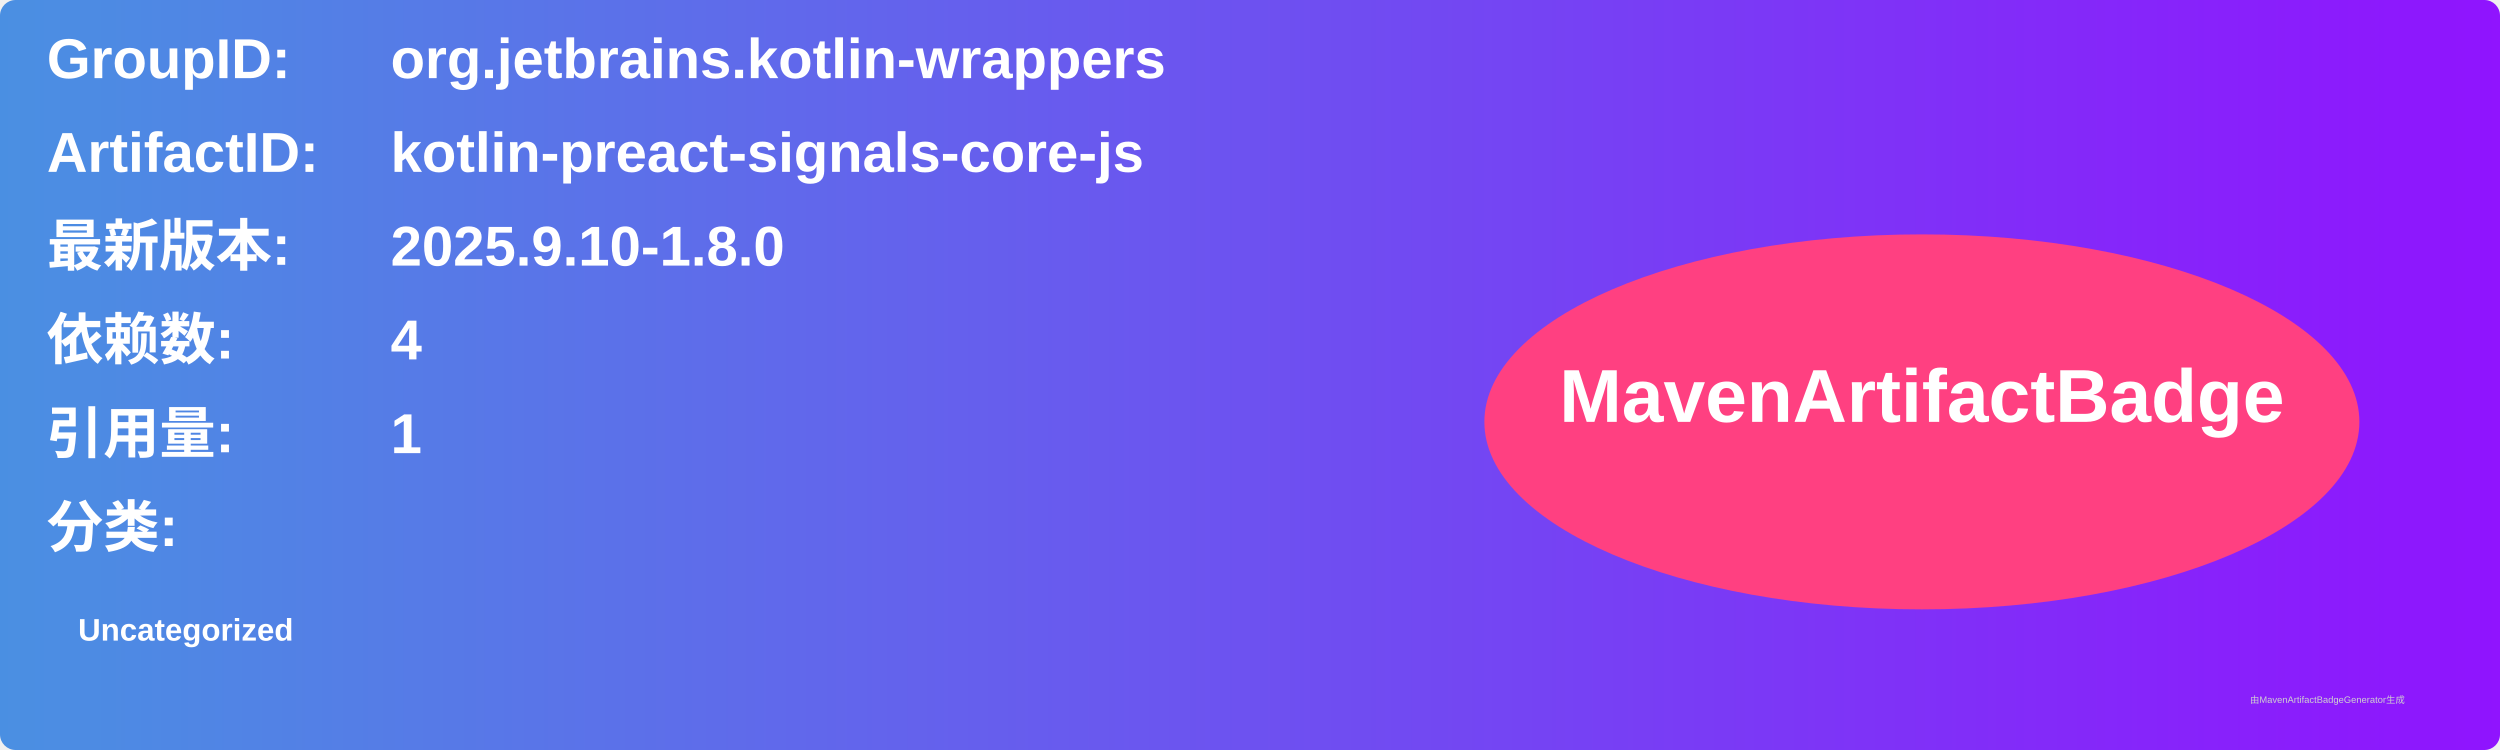
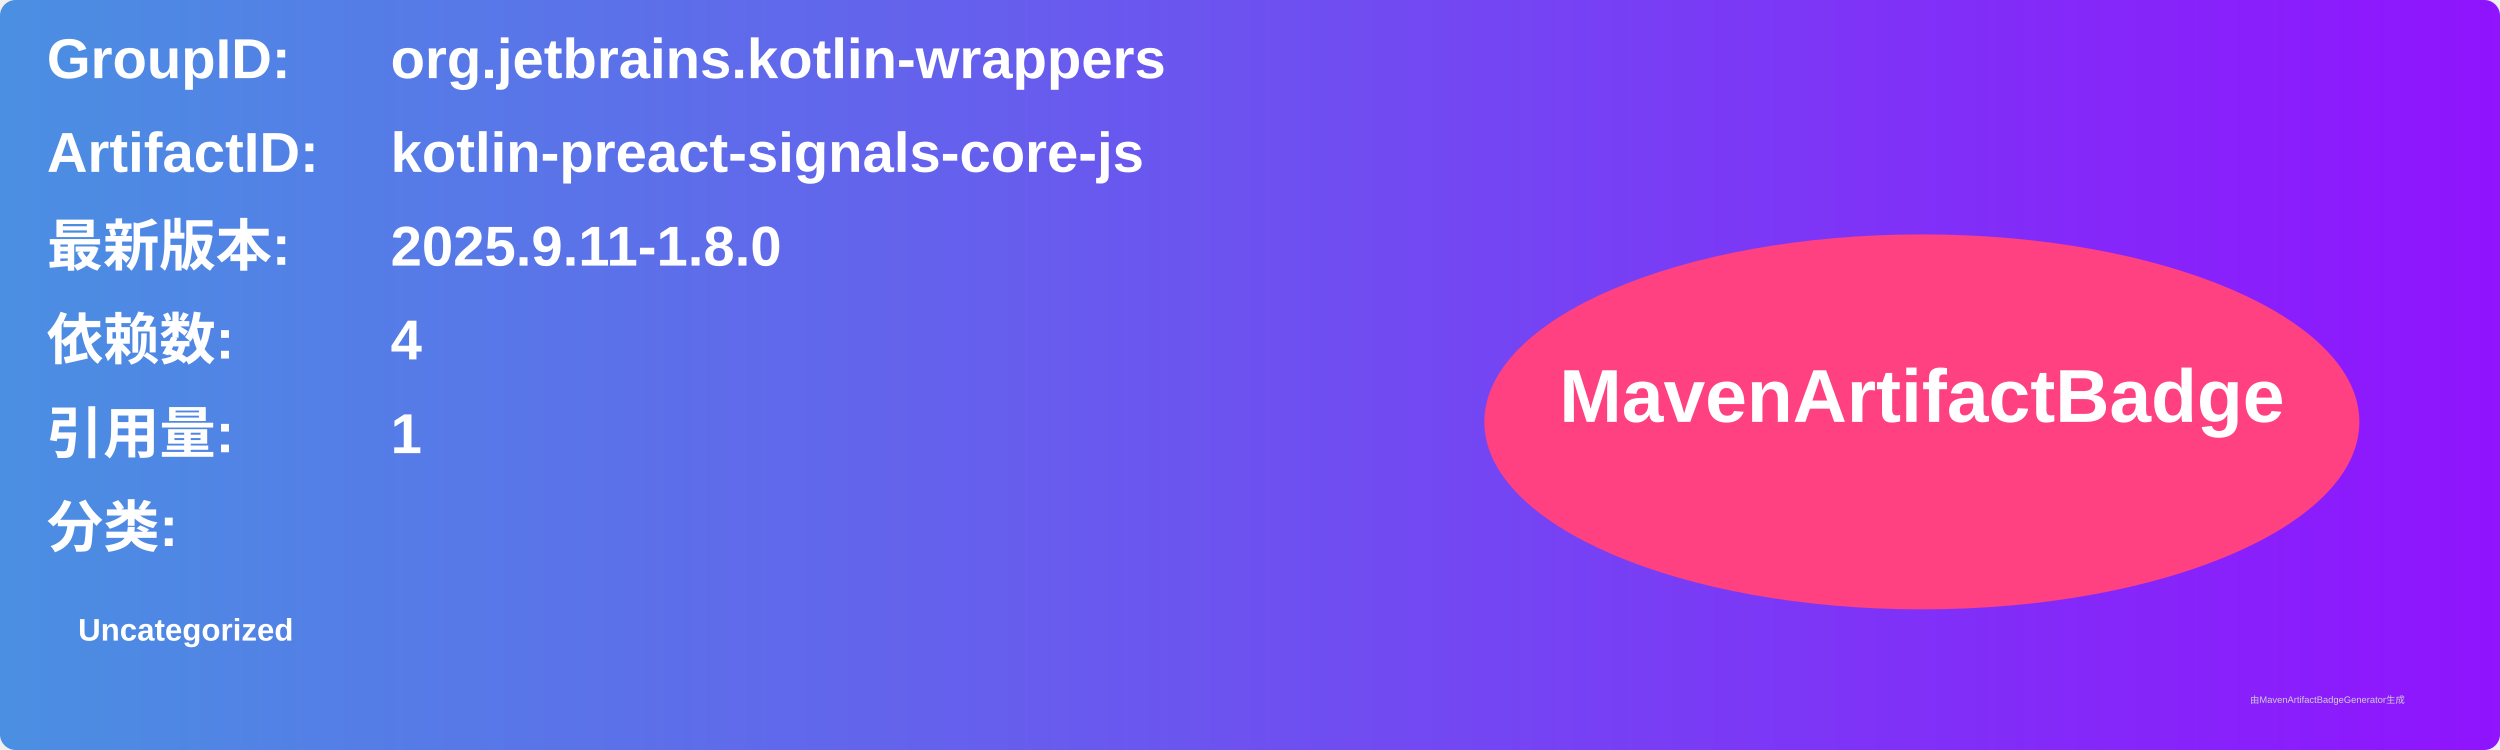
<svg xmlns="http://www.w3.org/2000/svg" width="800" height="240" viewBox="0 0 800 240">
  <linearGradient id="grad" x1="0%" y1="0%" x2="100%" y2="0%">
    <stop offset="0%" stop-color="#4a90e2" />
    <stop offset="100%" stop-color="#9013fe" />
  </linearGradient>
  <rect width="100%" height="100%" rx="5" ry="5" fill="url(#grad)" />
  <g transform="translate(15, 15)">
    <text x="0" y="10" font-family="Arial" font-size="18" fill="white" font-weight="bold" width="260">GroupID:</text>
    <text x="110" y="10" font-family="Arial" font-size="18" fill="white" font-weight="bold" width="460">org.jetbrains.kotlin-wrappers</text>
    <text x="0" y="40" font-family="Arial" font-size="18" fill="white" font-weight="bold" width="260">ArtifactID:</text>
    <text x="110" y="40" font-family="Arial" font-size="18" fill="white" font-weight="bold" width="460">kotlin-preact-signals-core-js</text>
    <text x="0" y="70" font-family="Arial" font-size="18" fill="white" font-weight="bold">最新版本:</text>
    <text x="110" y="70" font-family="Arial" font-size="18" fill="white" font-weight="bold">
-       <tspan font-weight="bold">2025.9.10-1.8.0</tspan>
+       <tspan font-weight="bold">2025.9.11-1.8.0</tspan>
    </text>
    <text x="0" y="100" font-family="Arial" font-size="18" fill="white" font-weight="bold">依赖数: </text>
    <text x="110" y="100" font-family="Arial" font-size="18" fill="white">
      <tspan font-weight="bold">4</tspan>
    </text>
    <text x="0" y="130" font-family="Arial" font-size="18" fill="white" font-weight="bold">引用量: </text>
    <text x="110" y="130" font-family="Arial" font-size="18" fill="white">
      <tspan font-weight="bold">1</tspan>
    </text>
    <text x="0" y="160" font-family="Arial" font-size="18" fill="white" font-weight="bold">分类:</text>
    <text x="10" y="190" font-family="Arial" font-size="10" fill="white">
      <tspan font-weight="bold">Uncategorized</tspan>
    </text>
    <ellipse cx="600" cy="120" rx="140" ry="60" fill="#ff4081" />
    <text x="600" y="120" text-anchor="middle" font-family="Arial" font-size="24" fill="white" font-weight="bold">MavenArtifactBadge</text>
  </g>
  <text x="720" y="225" font-family="Arial" font-size="3" fill="#d0d0d0">由MavenArtifactBadgeGenerator生成</text>
</svg>
